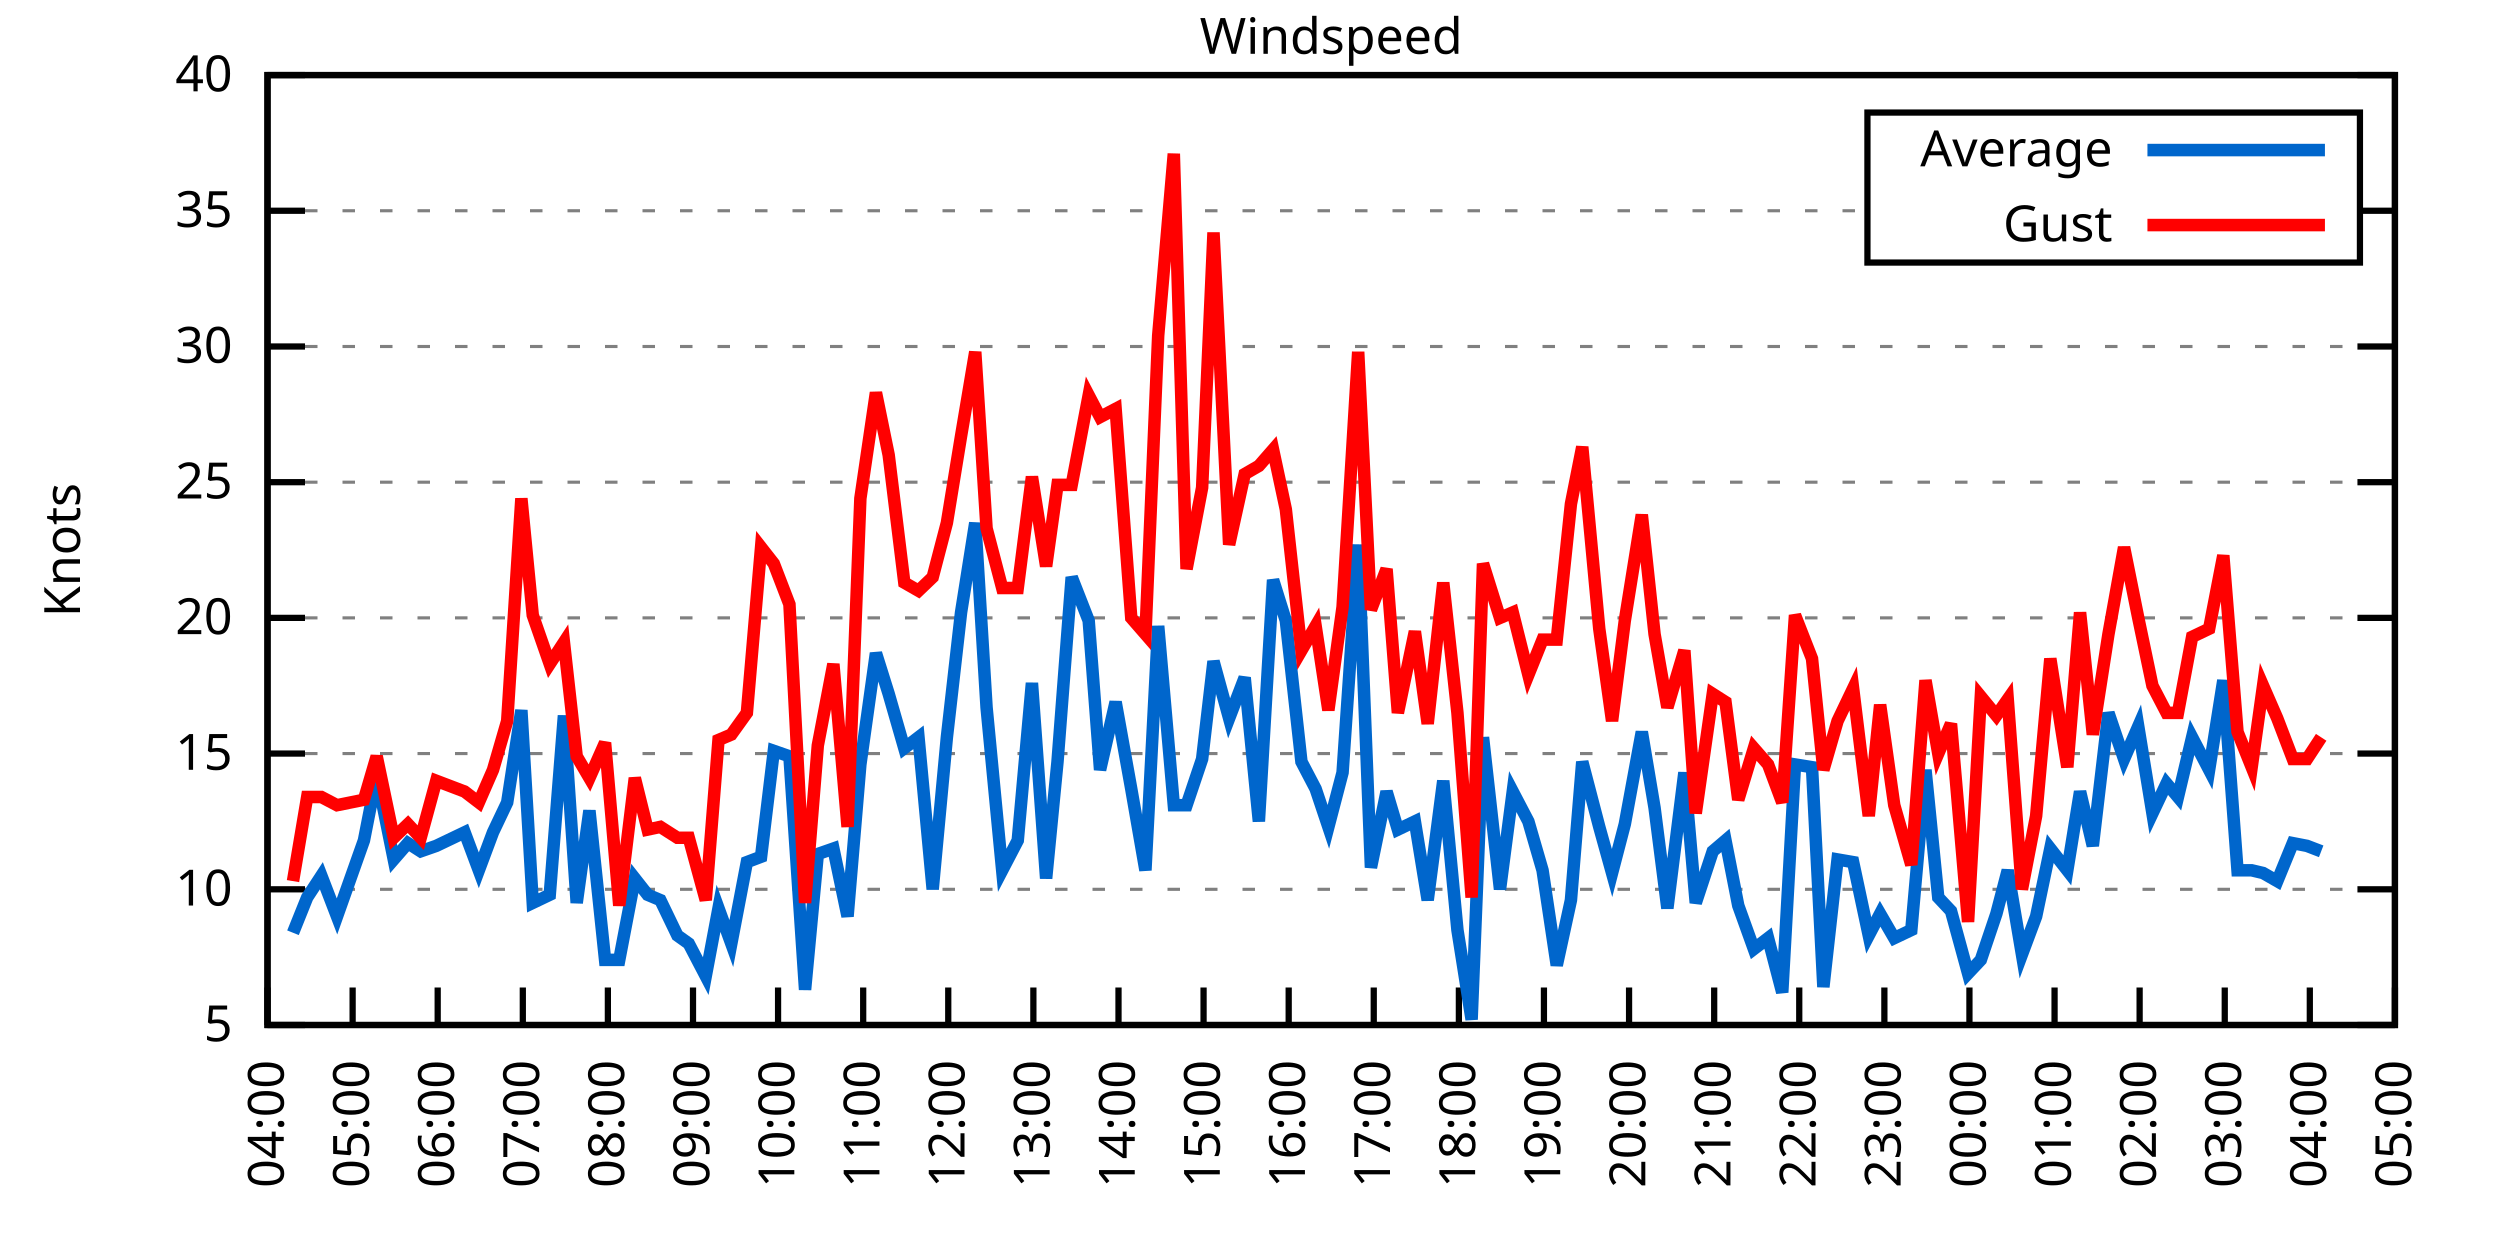
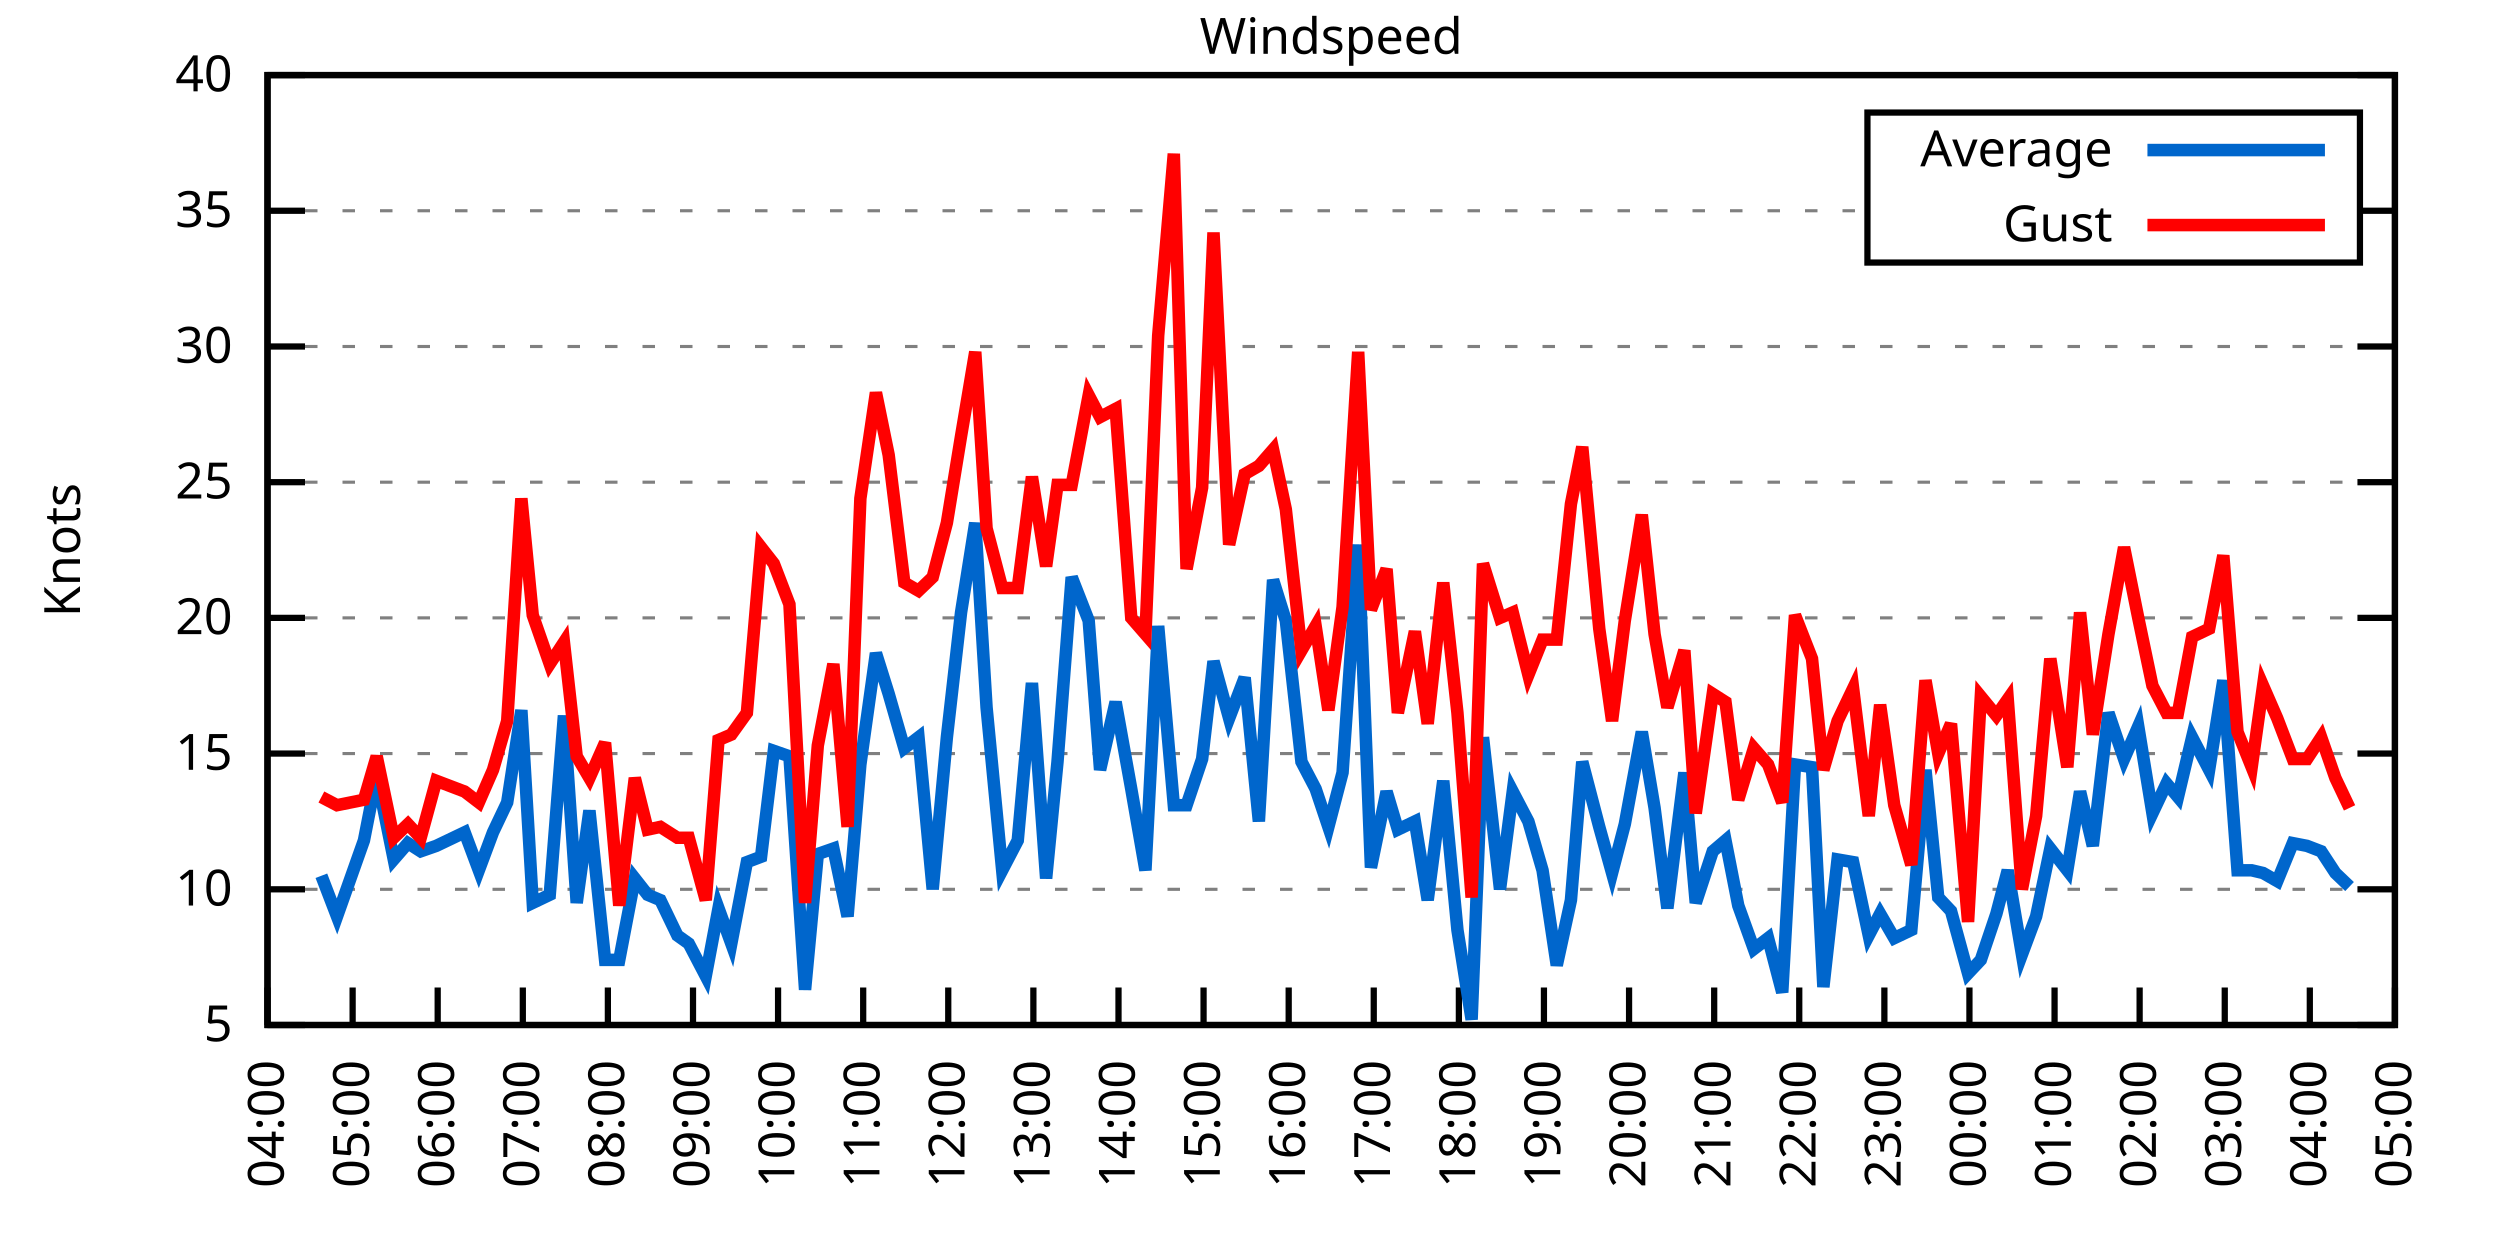
<svg xmlns="http://www.w3.org/2000/svg" xmlns:xlink="http://www.w3.org/1999/xlink" width="400" height="200" viewBox="0 0 400 200">
  <g id="gnuplot_canvas">
    <rect x="0" y="0" width="400" height="200" fill="none" />
    <defs>
      <circle id="gpDot" r="0.5" stroke-width="0.5" stroke="currentColor" />
      <path id="gpPt0" stroke-width="0.333" stroke="currentColor" d="M-1,0 h2 M0,-1 v2" />
      <path id="gpPt1" stroke-width="0.333" stroke="currentColor" d="M-1,-1 L1,1 M1,-1 L-1,1" />
      <path id="gpPt2" stroke-width="0.333" stroke="currentColor" d="M-1,0 L1,0 M0,-1 L0,1 M-1,-1 L1,1 M-1,1 L1,-1" />
      <rect id="gpPt3" stroke-width="0.333" stroke="currentColor" x="-1" y="-1" width="2" height="2" />
      <rect id="gpPt4" stroke-width="0.333" stroke="currentColor" fill="currentColor" x="-1" y="-1" width="2" height="2" />
      <circle id="gpPt5" stroke-width="0.333" stroke="currentColor" cx="0" cy="0" r="1" />
      <use xlink:href="#gpPt5" id="gpPt6" fill="currentColor" stroke="none" />
      <path id="gpPt7" stroke-width="0.333" stroke="currentColor" d="M0,-1.33 L-1.33,0.67 L1.33,0.67 z" />
      <use xlink:href="#gpPt7" id="gpPt8" fill="currentColor" stroke="none" />
      <use xlink:href="#gpPt7" id="gpPt9" stroke="currentColor" transform="rotate(180)" />
      <use xlink:href="#gpPt9" id="gpPt10" fill="currentColor" stroke="none" />
      <use xlink:href="#gpPt3" id="gpPt11" stroke="currentColor" transform="rotate(45)" />
      <use xlink:href="#gpPt11" id="gpPt12" fill="currentColor" stroke="none" />
      <path id="gpPt13" stroke-width="0.333" stroke="currentColor" d="M0,1.330 L1.265,0.411 L0.782,-1.067 L-0.782,-1.076 L-1.265,0.411 z" />
      <use xlink:href="#gpPt13" id="gpPt14" fill="currentColor" stroke="none" />
      <filter id="textbox" filterUnits="objectBoundingBox" x="0" y="0" height="1" width="1">
        <feFlood flood-color="white" flood-opacity="1" result="bgnd" />
        <feComposite in="SourceGraphic" in2="bgnd" operator="atop" />
      </filter>
      <filter id="greybox" filterUnits="objectBoundingBox" x="0" y="0" height="1" width="1">
        <feFlood flood-color="lightgrey" flood-opacity="1" result="grey" />
        <feComposite in="SourceGraphic" in2="grey" operator="atop" />
      </filter>
    </defs>
    <g fill="none" color="white" stroke="currentColor" stroke-width="1.00" stroke-linecap="butt" stroke-linejoin="miter">
</g>
    <g fill="none" color="black" stroke="currentColor" stroke-width="1.00" stroke-linecap="butt" stroke-linejoin="miter">
      <g stroke="none" shape-rendering="crispEdges">
        <polygon fill="rgb(255, 255, 255)" points="42.80,164.00 383.18,164.00 383.18,12.02 42.80,12.02 " />
      </g>
    </g>
    <g fill="none" color="black" stroke="currentColor" stroke-width="1.00" stroke-linecap="butt" stroke-linejoin="miter">
</g>
    <g fill="none" color="black" stroke="black" stroke-width="0.50" stroke-linecap="butt" stroke-linejoin="miter">
</g>
    <g fill="none" color="gray" stroke="currentColor" stroke-width="0.50" stroke-linecap="butt" stroke-linejoin="miter">
      <path stroke="gray" stroke-dasharray="2,4" class="gridline" d="M42.80,164.00 L383.19,164.00  " />
    </g>
    <g fill="none" color="gray" stroke="gray" stroke-width="1.00" stroke-linecap="butt" stroke-linejoin="miter">
</g>
    <g fill="none" color="black" stroke="currentColor" stroke-width="1.00" stroke-linecap="butt" stroke-linejoin="miter">
      <path stroke="black" d="M42.80,164.00 L48.80,164.00 M383.19,164.00 L377.19,164.00  " />
      <g transform="translate(37.20,166.60)" stroke="none" fill="black" font-family="Sans" font-size="8.00" text-anchor="end">
        <text>
          <tspan font-family="Sans"> 5</tspan>
        </text>
      </g>
    </g>
    <g fill="none" color="black" stroke="currentColor" stroke-width="1.00" stroke-linecap="butt" stroke-linejoin="miter">
</g>
    <g fill="none" color="black" stroke="black" stroke-width="0.50" stroke-linecap="butt" stroke-linejoin="miter">
</g>
    <g fill="none" color="gray" stroke="currentColor" stroke-width="0.50" stroke-linecap="butt" stroke-linejoin="miter">
      <path stroke="gray" stroke-dasharray="2,4" class="gridline" d="M42.80,142.29 L383.19,142.29  " />
    </g>
    <g fill="none" color="gray" stroke="gray" stroke-width="1.00" stroke-linecap="butt" stroke-linejoin="miter">
</g>
    <g fill="none" color="black" stroke="currentColor" stroke-width="1.00" stroke-linecap="butt" stroke-linejoin="miter">
      <path stroke="black" d="M42.80,142.29 L48.80,142.29 M383.19,142.29 L377.19,142.29  " />
      <g transform="translate(37.20,144.89)" stroke="none" fill="black" font-family="Sans" font-size="8.00" text-anchor="end">
        <text>
          <tspan font-family="Sans"> 10</tspan>
        </text>
      </g>
    </g>
    <g fill="none" color="black" stroke="currentColor" stroke-width="1.00" stroke-linecap="butt" stroke-linejoin="miter">
</g>
    <g fill="none" color="black" stroke="black" stroke-width="0.50" stroke-linecap="butt" stroke-linejoin="miter">
</g>
    <g fill="none" color="gray" stroke="currentColor" stroke-width="0.50" stroke-linecap="butt" stroke-linejoin="miter">
      <path stroke="gray" stroke-dasharray="2,4" class="gridline" d="M42.80,120.57 L383.19,120.57  " />
    </g>
    <g fill="none" color="gray" stroke="gray" stroke-width="1.00" stroke-linecap="butt" stroke-linejoin="miter">
</g>
    <g fill="none" color="black" stroke="currentColor" stroke-width="1.00" stroke-linecap="butt" stroke-linejoin="miter">
      <path stroke="black" d="M42.80,120.57 L48.80,120.57 M383.19,120.57 L377.19,120.57  " />
      <g transform="translate(37.20,123.17)" stroke="none" fill="black" font-family="Sans" font-size="8.00" text-anchor="end">
        <text>
          <tspan font-family="Sans"> 15</tspan>
        </text>
      </g>
    </g>
    <g fill="none" color="black" stroke="currentColor" stroke-width="1.00" stroke-linecap="butt" stroke-linejoin="miter">
</g>
    <g fill="none" color="black" stroke="black" stroke-width="0.50" stroke-linecap="butt" stroke-linejoin="miter">
</g>
    <g fill="none" color="gray" stroke="currentColor" stroke-width="0.50" stroke-linecap="butt" stroke-linejoin="miter">
      <path stroke="gray" stroke-dasharray="2,4" class="gridline" d="M42.80,98.86 L383.19,98.86  " />
    </g>
    <g fill="none" color="gray" stroke="gray" stroke-width="1.00" stroke-linecap="butt" stroke-linejoin="miter">
</g>
    <g fill="none" color="black" stroke="currentColor" stroke-width="1.00" stroke-linecap="butt" stroke-linejoin="miter">
      <path stroke="black" d="M42.80,98.86 L48.80,98.86 M383.19,98.86 L377.19,98.86  " />
      <g transform="translate(37.20,101.46)" stroke="none" fill="black" font-family="Sans" font-size="8.00" text-anchor="end">
        <text>
          <tspan font-family="Sans"> 20</tspan>
        </text>
      </g>
    </g>
    <g fill="none" color="black" stroke="currentColor" stroke-width="1.00" stroke-linecap="butt" stroke-linejoin="miter">
</g>
    <g fill="none" color="black" stroke="black" stroke-width="0.50" stroke-linecap="butt" stroke-linejoin="miter">
</g>
    <g fill="none" color="gray" stroke="currentColor" stroke-width="0.50" stroke-linecap="butt" stroke-linejoin="miter">
      <path stroke="gray" stroke-dasharray="2,4" class="gridline" d="M42.80,77.15 L383.19,77.15  " />
    </g>
    <g fill="none" color="gray" stroke="gray" stroke-width="1.00" stroke-linecap="butt" stroke-linejoin="miter">
</g>
    <g fill="none" color="black" stroke="currentColor" stroke-width="1.00" stroke-linecap="butt" stroke-linejoin="miter">
      <path stroke="black" d="M42.80,77.15 L48.80,77.15 M383.19,77.15 L377.19,77.15  " />
      <g transform="translate(37.20,79.75)" stroke="none" fill="black" font-family="Sans" font-size="8.00" text-anchor="end">
        <text>
          <tspan font-family="Sans"> 25</tspan>
        </text>
      </g>
    </g>
    <g fill="none" color="black" stroke="currentColor" stroke-width="1.00" stroke-linecap="butt" stroke-linejoin="miter">
</g>
    <g fill="none" color="black" stroke="black" stroke-width="0.50" stroke-linecap="butt" stroke-linejoin="miter">
</g>
    <g fill="none" color="gray" stroke="currentColor" stroke-width="0.50" stroke-linecap="butt" stroke-linejoin="miter">
      <path stroke="gray" stroke-dasharray="2,4" class="gridline" d="M42.80,55.44 L383.19,55.44  " />
    </g>
    <g fill="none" color="gray" stroke="gray" stroke-width="1.00" stroke-linecap="butt" stroke-linejoin="miter">
</g>
    <g fill="none" color="black" stroke="currentColor" stroke-width="1.00" stroke-linecap="butt" stroke-linejoin="miter">
      <path stroke="black" d="M42.80,55.44 L48.80,55.44 M383.19,55.44 L377.19,55.44  " />
      <g transform="translate(37.20,58.04)" stroke="none" fill="black" font-family="Sans" font-size="8.00" text-anchor="end">
        <text>
          <tspan font-family="Sans"> 30</tspan>
        </text>
      </g>
    </g>
    <g fill="none" color="black" stroke="currentColor" stroke-width="1.00" stroke-linecap="butt" stroke-linejoin="miter">
</g>
    <g fill="none" color="black" stroke="black" stroke-width="0.50" stroke-linecap="butt" stroke-linejoin="miter">
</g>
    <g fill="none" color="gray" stroke="currentColor" stroke-width="0.50" stroke-linecap="butt" stroke-linejoin="miter">
      <path stroke="gray" stroke-dasharray="2,4" class="gridline" d="M42.80,33.72 L298.79,33.72 M377.59,33.72 L383.19,33.72  " />
    </g>
    <g fill="none" color="gray" stroke="gray" stroke-width="1.00" stroke-linecap="butt" stroke-linejoin="miter">
</g>
    <g fill="none" color="black" stroke="currentColor" stroke-width="1.00" stroke-linecap="butt" stroke-linejoin="miter">
      <path stroke="black" d="M42.80,33.72 L48.80,33.72 M383.19,33.72 L377.19,33.72  " />
      <g transform="translate(37.20,36.32)" stroke="none" fill="black" font-family="Sans" font-size="8.00" text-anchor="end">
        <text>
          <tspan font-family="Sans"> 35</tspan>
        </text>
      </g>
    </g>
    <g fill="none" color="black" stroke="currentColor" stroke-width="1.00" stroke-linecap="butt" stroke-linejoin="miter">
</g>
    <g fill="none" color="black" stroke="black" stroke-width="0.50" stroke-linecap="butt" stroke-linejoin="miter">
</g>
    <g fill="none" color="gray" stroke="currentColor" stroke-width="0.50" stroke-linecap="butt" stroke-linejoin="miter">
      <path stroke="gray" stroke-dasharray="2,4" class="gridline" d="M42.80,12.01 L383.19,12.01  " />
    </g>
    <g fill="none" color="gray" stroke="gray" stroke-width="1.00" stroke-linecap="butt" stroke-linejoin="miter">
</g>
    <g fill="none" color="black" stroke="currentColor" stroke-width="1.00" stroke-linecap="butt" stroke-linejoin="miter">
      <path stroke="black" d="M42.80,12.01 L48.80,12.01 M383.19,12.01 L377.19,12.01  " />
      <g transform="translate(37.20,14.61)" stroke="none" fill="black" font-family="Sans" font-size="8.00" text-anchor="end">
        <text>
          <tspan font-family="Sans"> 40</tspan>
        </text>
      </g>
    </g>
    <g fill="none" color="black" stroke="currentColor" stroke-width="1.00" stroke-linecap="butt" stroke-linejoin="miter">
      <path stroke="black" d="M42.80,164.00 L42.80,158.00  " />
      <g transform="translate(45.40,169.60) rotate(270.00)" stroke="none" fill="black" font-family="Sans" font-size="8.00" text-anchor="end">
        <text>
          <tspan font-family="Sans">04:00</tspan>
        </text>
      </g>
    </g>
    <g fill="none" color="black" stroke="currentColor" stroke-width="1.00" stroke-linecap="butt" stroke-linejoin="miter">
      <path stroke="black" d="M56.42,164.00 L56.42,158.00  " />
      <g transform="translate(59.02,169.60) rotate(270.00)" stroke="none" fill="black" font-family="Sans" font-size="8.00" text-anchor="end">
        <text>
          <tspan font-family="Sans">05:00</tspan>
        </text>
      </g>
    </g>
    <g fill="none" color="black" stroke="currentColor" stroke-width="1.00" stroke-linecap="butt" stroke-linejoin="miter">
      <path stroke="black" d="M70.03,164.00 L70.03,158.00  " />
      <g transform="translate(72.63,169.60) rotate(270.00)" stroke="none" fill="black" font-family="Sans" font-size="8.00" text-anchor="end">
        <text>
          <tspan font-family="Sans">06:00</tspan>
        </text>
      </g>
    </g>
    <g fill="none" color="black" stroke="currentColor" stroke-width="1.00" stroke-linecap="butt" stroke-linejoin="miter">
      <path stroke="black" d="M83.65,164.00 L83.65,158.00  " />
      <g transform="translate(86.25,169.60) rotate(270.00)" stroke="none" fill="black" font-family="Sans" font-size="8.00" text-anchor="end">
        <text>
          <tspan font-family="Sans">07:00</tspan>
        </text>
      </g>
    </g>
    <g fill="none" color="black" stroke="currentColor" stroke-width="1.00" stroke-linecap="butt" stroke-linejoin="miter">
      <path stroke="black" d="M97.26,164.00 L97.26,158.00  " />
      <g transform="translate(99.86,169.60) rotate(270.00)" stroke="none" fill="black" font-family="Sans" font-size="8.00" text-anchor="end">
        <text>
          <tspan font-family="Sans">08:00</tspan>
        </text>
      </g>
    </g>
    <g fill="none" color="black" stroke="currentColor" stroke-width="1.00" stroke-linecap="butt" stroke-linejoin="miter">
      <path stroke="black" d="M110.88,164.00 L110.88,158.00  " />
      <g transform="translate(113.48,169.60) rotate(270.00)" stroke="none" fill="black" font-family="Sans" font-size="8.00" text-anchor="end">
        <text>
          <tspan font-family="Sans">09:00</tspan>
        </text>
      </g>
    </g>
    <g fill="none" color="black" stroke="currentColor" stroke-width="1.00" stroke-linecap="butt" stroke-linejoin="miter">
      <path stroke="black" d="M124.49,164.00 L124.49,158.00  " />
      <g transform="translate(127.09,169.60) rotate(270.00)" stroke="none" fill="black" font-family="Sans" font-size="8.00" text-anchor="end">
        <text>
          <tspan font-family="Sans">10:00</tspan>
        </text>
      </g>
    </g>
    <g fill="none" color="black" stroke="currentColor" stroke-width="1.00" stroke-linecap="butt" stroke-linejoin="miter">
      <path stroke="black" d="M138.11,164.00 L138.11,158.00  " />
      <g transform="translate(140.71,169.60) rotate(270.00)" stroke="none" fill="black" font-family="Sans" font-size="8.00" text-anchor="end">
        <text>
          <tspan font-family="Sans">11:00</tspan>
        </text>
      </g>
    </g>
    <g fill="none" color="black" stroke="currentColor" stroke-width="1.00" stroke-linecap="butt" stroke-linejoin="miter">
      <path stroke="black" d="M151.72,164.00 L151.72,158.00  " />
      <g transform="translate(154.32,169.60) rotate(270.00)" stroke="none" fill="black" font-family="Sans" font-size="8.00" text-anchor="end">
        <text>
          <tspan font-family="Sans">12:00</tspan>
        </text>
      </g>
    </g>
    <g fill="none" color="black" stroke="currentColor" stroke-width="1.00" stroke-linecap="butt" stroke-linejoin="miter">
      <path stroke="black" d="M165.34,164.00 L165.34,158.00  " />
      <g transform="translate(167.94,169.60) rotate(270.00)" stroke="none" fill="black" font-family="Sans" font-size="8.00" text-anchor="end">
        <text>
          <tspan font-family="Sans">13:00</tspan>
        </text>
      </g>
    </g>
    <g fill="none" color="black" stroke="currentColor" stroke-width="1.00" stroke-linecap="butt" stroke-linejoin="miter">
      <path stroke="black" d="M178.96,164.00 L178.96,158.00  " />
      <g transform="translate(181.56,169.60) rotate(270.00)" stroke="none" fill="black" font-family="Sans" font-size="8.00" text-anchor="end">
        <text>
          <tspan font-family="Sans">14:00</tspan>
        </text>
      </g>
    </g>
    <g fill="none" color="black" stroke="currentColor" stroke-width="1.00" stroke-linecap="butt" stroke-linejoin="miter">
      <path stroke="black" d="M192.57,164.00 L192.57,158.00  " />
      <g transform="translate(195.17,169.60) rotate(270.00)" stroke="none" fill="black" font-family="Sans" font-size="8.00" text-anchor="end">
        <text>
          <tspan font-family="Sans">15:00</tspan>
        </text>
      </g>
    </g>
    <g fill="none" color="black" stroke="currentColor" stroke-width="1.00" stroke-linecap="butt" stroke-linejoin="miter">
      <path stroke="black" d="M206.19,164.00 L206.19,158.00  " />
      <g transform="translate(208.79,169.60) rotate(270.00)" stroke="none" fill="black" font-family="Sans" font-size="8.00" text-anchor="end">
        <text>
          <tspan font-family="Sans">16:00</tspan>
        </text>
      </g>
    </g>
    <g fill="none" color="black" stroke="currentColor" stroke-width="1.00" stroke-linecap="butt" stroke-linejoin="miter">
      <path stroke="black" d="M219.80,164.00 L219.80,158.00  " />
      <g transform="translate(222.40,169.60) rotate(270.00)" stroke="none" fill="black" font-family="Sans" font-size="8.00" text-anchor="end">
        <text>
          <tspan font-family="Sans">17:00</tspan>
        </text>
      </g>
    </g>
    <g fill="none" color="black" stroke="currentColor" stroke-width="1.00" stroke-linecap="butt" stroke-linejoin="miter">
      <path stroke="black" d="M233.42,164.00 L233.42,158.00  " />
      <g transform="translate(236.02,169.60) rotate(270.00)" stroke="none" fill="black" font-family="Sans" font-size="8.00" text-anchor="end">
        <text>
          <tspan font-family="Sans">18:00</tspan>
        </text>
      </g>
    </g>
    <g fill="none" color="black" stroke="currentColor" stroke-width="1.00" stroke-linecap="butt" stroke-linejoin="miter">
      <path stroke="black" d="M247.03,164.00 L247.03,158.00  " />
      <g transform="translate(249.63,169.60) rotate(270.00)" stroke="none" fill="black" font-family="Sans" font-size="8.00" text-anchor="end">
        <text>
          <tspan font-family="Sans">19:00</tspan>
        </text>
      </g>
    </g>
    <g fill="none" color="black" stroke="currentColor" stroke-width="1.00" stroke-linecap="butt" stroke-linejoin="miter">
      <path stroke="black" d="M260.65,164.00 L260.65,158.00  " />
      <g transform="translate(263.25,169.60) rotate(270.00)" stroke="none" fill="black" font-family="Sans" font-size="8.00" text-anchor="end">
        <text>
          <tspan font-family="Sans">20:00</tspan>
        </text>
      </g>
    </g>
    <g fill="none" color="black" stroke="currentColor" stroke-width="1.00" stroke-linecap="butt" stroke-linejoin="miter">
      <path stroke="black" d="M274.27,164.00 L274.27,158.00  " />
      <g transform="translate(276.87,169.60) rotate(270.00)" stroke="none" fill="black" font-family="Sans" font-size="8.00" text-anchor="end">
        <text>
          <tspan font-family="Sans">21:00</tspan>
        </text>
      </g>
    </g>
    <g fill="none" color="black" stroke="currentColor" stroke-width="1.00" stroke-linecap="butt" stroke-linejoin="miter">
      <path stroke="black" d="M287.88,164.00 L287.88,158.00  " />
      <g transform="translate(290.48,169.60) rotate(270.00)" stroke="none" fill="black" font-family="Sans" font-size="8.00" text-anchor="end">
        <text>
          <tspan font-family="Sans">22:00</tspan>
        </text>
      </g>
    </g>
    <g fill="none" color="black" stroke="currentColor" stroke-width="1.00" stroke-linecap="butt" stroke-linejoin="miter">
      <path stroke="black" d="M301.50,164.00 L301.50,158.00  " />
      <g transform="translate(304.10,169.60) rotate(270.00)" stroke="none" fill="black" font-family="Sans" font-size="8.00" text-anchor="end">
        <text>
          <tspan font-family="Sans">23:00</tspan>
        </text>
      </g>
    </g>
    <g fill="none" color="black" stroke="currentColor" stroke-width="1.00" stroke-linecap="butt" stroke-linejoin="miter">
      <path stroke="black" d="M315.11,164.00 L315.11,158.00  " />
      <g transform="translate(317.71,169.60) rotate(270.00)" stroke="none" fill="black" font-family="Sans" font-size="8.00" text-anchor="end">
        <text>
          <tspan font-family="Sans">00:00</tspan>
        </text>
      </g>
    </g>
    <g fill="none" color="black" stroke="currentColor" stroke-width="1.00" stroke-linecap="butt" stroke-linejoin="miter">
      <path stroke="black" d="M328.73,164.00 L328.73,158.00  " />
      <g transform="translate(331.33,169.60) rotate(270.00)" stroke="none" fill="black" font-family="Sans" font-size="8.00" text-anchor="end">
        <text>
          <tspan font-family="Sans">01:00</tspan>
        </text>
      </g>
    </g>
    <g fill="none" color="black" stroke="currentColor" stroke-width="1.00" stroke-linecap="butt" stroke-linejoin="miter">
      <path stroke="black" d="M342.34,164.00 L342.34,158.00  " />
      <g transform="translate(344.94,169.60) rotate(270.00)" stroke="none" fill="black" font-family="Sans" font-size="8.00" text-anchor="end">
        <text>
          <tspan font-family="Sans">02:00</tspan>
        </text>
      </g>
    </g>
    <g fill="none" color="black" stroke="currentColor" stroke-width="1.00" stroke-linecap="butt" stroke-linejoin="miter">
      <path stroke="black" d="M355.96,164.00 L355.96,158.00  " />
      <g transform="translate(358.56,169.60) rotate(270.00)" stroke="none" fill="black" font-family="Sans" font-size="8.00" text-anchor="end">
        <text>
          <tspan font-family="Sans">03:00</tspan>
        </text>
      </g>
    </g>
    <g fill="none" color="black" stroke="currentColor" stroke-width="1.00" stroke-linecap="butt" stroke-linejoin="miter">
      <path stroke="black" d="M369.57,164.00 L369.57,158.00  " />
      <g transform="translate(372.17,169.60) rotate(270.00)" stroke="none" fill="black" font-family="Sans" font-size="8.00" text-anchor="end">
        <text>
          <tspan font-family="Sans">04:00</tspan>
        </text>
      </g>
    </g>
    <g fill="none" color="black" stroke="currentColor" stroke-width="1.00" stroke-linecap="butt" stroke-linejoin="miter">
      <path stroke="black" d="M383.19,164.00 L383.19,158.00  " />
      <g transform="translate(385.79,169.60) rotate(270.00)" stroke="none" fill="black" font-family="Sans" font-size="8.00" text-anchor="end">
        <text>
          <tspan font-family="Sans">05:00</tspan>
        </text>
      </g>
    </g>
    <g fill="none" color="black" stroke="currentColor" stroke-width="1.00" stroke-linecap="butt" stroke-linejoin="miter">
</g>
    <g fill="none" color="black" stroke="currentColor" stroke-width="1.00" stroke-linecap="butt" stroke-linejoin="miter">
      <path stroke="black" d="M42.80,12.01 L42.80,164.00 L383.19,164.00 L383.19,12.01 L42.80,12.01 Z  " />
    </g>
    <g fill="none" color="black" stroke="currentColor" stroke-width="1.00" stroke-linecap="butt" stroke-linejoin="miter">
</g>
    <g fill="none" color="black" stroke="currentColor" stroke-width="1.00" stroke-linecap="butt" stroke-linejoin="miter">
      <path stroke="black" d="M298.79,42.01 L298.79,18.01 L377.59,18.01 L377.59,42.01 L298.79,42.01 Z  " />
    </g>
    <g id="Windspeed_plot_1">
      <g fill="none" color="white" stroke="black" stroke-width="2.00" stroke-linecap="butt" stroke-linejoin="miter">
</g>
      <g fill="none" color="black" stroke="currentColor" stroke-width="2.00" stroke-linecap="butt" stroke-linejoin="miter">
        <g transform="translate(337.99,26.61)" stroke="none" fill="black" font-family="Sans" font-size="8.00" text-anchor="end">
          <text>
            <tspan font-family="Sans">Average</tspan>
          </text>
        </g>
      </g>
      <g fill="none" color="black" stroke="currentColor" stroke-width="2.00" stroke-linecap="butt" stroke-linejoin="miter">
-         <path stroke="rgb(  0, 102, 204)" d="M343.59,24.01 L371.99,24.01 M46.88,149.24 L49.15,143.59 L51.42,140.12 L53.92,146.63 L58.23,134.47 L60.27,124.05   L63.00,137.51 L65.27,134.90 L67.31,136.21 L69.80,135.34 L74.34,133.17 L76.61,139.25 L78.88,133.17 L81.15,128.39   L83.42,113.63 L85.24,144.46 L87.96,143.16 L90.23,114.49 L92.27,144.46 L94.31,129.69 L96.81,153.58 L99.08,153.58   L101.57,140.55 L103.62,143.16 L105.66,144.02 L108.38,149.67 L110.20,150.97 L112.92,156.18 L114.96,145.33 L117.01,150.97   L119.50,137.94 L121.77,137.08 L123.81,120.14 L126.31,121.01 L128.81,158.35 L130.85,136.64 L133.34,135.77 L135.61,146.63   L137.66,122.31 L140.15,104.51 L142.19,111.02 L144.69,119.71 L146.96,117.97 L149.23,142.29 L151.50,117.97 L153.77,97.99   L156.04,83.66 L157.85,113.19 L160.35,139.25 L162.84,134.47 L165.11,109.28 L167.38,140.55 L169.20,121.88 L171.47,92.35   L174.19,99.30 L176.01,123.18 L178.50,112.32 L181.00,126.22 L183.27,139.25 L185.31,100.16 L187.81,128.83 L189.85,128.83   L192.34,121.44 L194.16,105.81 L196.66,114.93 L199.15,108.42 L201.42,131.43 L203.69,92.78 L205.73,99.30 L208.23,121.88   L210.50,126.22 L212.54,132.30 L214.81,123.61 L217.31,87.14 L219.35,138.81 L221.85,126.65 L223.66,132.73 L226.38,131.43   L228.43,144.02 L230.92,124.92 L233.19,148.80 L235.46,163.13 L237.28,117.97 L240.00,142.29 L242.04,126.65 L244.54,131.43   L246.81,139.25 L249.08,154.45 L251.35,144.02 L253.16,121.88 L255.88,132.30 L257.93,139.68 L259.97,131.86 L262.69,117.10   L264.73,129.26 L266.78,145.33 L269.50,123.61 L271.32,144.46 L274.04,136.21 L276.08,134.47 L278.12,144.89 L280.62,151.84   L282.89,150.10 L285.16,158.79 L287.20,122.31 L289.92,122.75 L291.74,157.92 L294.01,137.51 L296.50,137.94 L299.00,149.67   L300.82,146.20 L303.08,150.10 L305.81,148.80 L308.08,123.18 L310.12,143.59 L312.16,145.76 L314.89,155.75 L316.93,153.58   L319.42,146.20 L321.24,139.25 L323.51,152.71 L325.78,146.63 L328.05,135.77 L330.77,139.25 L332.81,126.65 L334.85,135.34   L337.35,114.06 L339.85,121.44 L342.12,116.23 L344.39,130.13 L346.65,125.35 L348.47,127.52 L350.74,117.97 L353.46,123.18   L355.73,108.85 L358.00,139.25 L360.27,139.25 L362.09,139.68 L364.36,140.98 L366.85,134.90 L369.12,135.34 L371.39,136.21    " />
+         <path stroke="rgb(  0, 102, 204)" d="M343.59,24.01 L371.99,24.01 M51.42,140.12 L53.92,146.63 L58.23,134.47 L60.27,124.05 L63.00,137.51 L65.27,134.90   L67.31,136.21 L69.80,135.34 L74.34,133.17 L76.61,139.25 L78.88,133.17 L81.15,128.39 L83.42,113.63 L85.24,144.46   L87.96,143.16 L90.23,114.49 L92.27,144.46 L94.31,129.69 L96.81,153.58 L99.08,153.58 L101.57,140.55 L103.62,143.16   L105.66,144.02 L108.38,149.67 L110.20,150.97 L112.92,156.18 L114.96,145.33 L117.01,150.97 L119.50,137.94 L121.77,137.08   L123.81,120.14 L126.31,121.01 L128.81,158.35 L130.85,136.64 L133.34,135.77 L135.61,146.63 L137.66,122.31 L140.15,104.51   L142.19,111.02 L144.69,119.71 L146.96,117.97 L149.23,142.29 L151.50,117.97 L153.77,97.99 L156.04,83.66 L157.85,113.19   L160.35,139.25 L162.84,134.47 L165.11,109.28 L167.38,140.55 L169.20,121.88 L171.47,92.35 L174.19,99.30 L176.01,123.18   L178.50,112.32 L181.00,126.22 L183.27,139.25 L185.31,100.16 L187.81,128.83 L189.85,128.83 L192.34,121.44 L194.16,105.81   L196.66,114.93 L199.15,108.42 L201.42,131.43 L203.69,92.78 L205.73,99.30 L208.23,121.88 L210.50,126.22 L212.54,132.30   L214.81,123.61 L217.31,87.14 L219.35,138.81 L221.85,126.65 L223.66,132.73 L226.38,131.43 L228.43,144.02 L230.92,124.92   L233.19,148.80 L235.46,163.13 L237.28,117.97 L240.00,142.29 L242.04,126.65 L244.54,131.43 L246.81,139.25 L249.08,154.45   L251.35,144.02 L253.16,121.88 L255.88,132.30 L257.93,139.68 L259.97,131.86 L262.69,117.10 L264.73,129.26 L266.78,145.33   L269.50,123.61 L271.32,144.46 L274.04,136.21 L276.08,134.47 L278.12,144.89 L280.62,151.84 L282.89,150.10 L285.16,158.79   L287.20,122.31 L289.92,122.75 L291.74,157.92 L294.01,137.51 L296.50,137.94 L299.00,149.67 L300.82,146.20 L303.08,150.10   L305.81,148.80 L308.08,123.18 L310.12,143.59 L312.16,145.76 L314.89,155.75 L316.93,153.58 L319.42,146.20 L321.24,139.25   L323.51,152.71 L325.78,146.63 L328.05,135.77 L330.77,139.25 L332.81,126.65 L334.85,135.34 L337.35,114.06 L339.85,121.44   L342.12,116.23 L344.39,130.13 L346.65,125.35 L348.47,127.52 L350.74,117.97 L353.46,123.18 L355.73,108.85 L358.00,139.25   L360.27,139.25 L362.09,139.68 L364.36,140.98 L366.85,134.90 L369.12,135.34 L371.39,136.21 L373.66,139.68 L375.93,141.85    " />
      </g>
    </g>
    <g id="Windspeed_plot_2">
      <g fill="none" color="black" stroke="currentColor" stroke-width="2.00" stroke-linecap="butt" stroke-linejoin="miter">
        <g transform="translate(337.99,38.61)" stroke="none" fill="black" font-family="Sans" font-size="8.00" text-anchor="end">
          <text>
            <tspan font-family="Sans">Gust</tspan>
          </text>
        </g>
      </g>
      <g fill="none" color="black" stroke="currentColor" stroke-width="2.00" stroke-linecap="butt" stroke-linejoin="miter">
-         <path stroke="rgb(255,   0,   0)" d="M343.59,36.01 L371.99,36.01 M46.88,140.98 L49.15,127.52 L51.42,127.52 L53.92,128.83 L58.23,127.96 L60.27,121.01   L63.00,134.04 L65.27,131.86 L67.31,134.04 L69.80,124.92 L74.34,126.65 L76.61,128.39 L78.88,123.18 L81.15,115.36   L83.42,79.75 L85.24,98.43 L87.96,106.24 L90.23,102.77 L92.27,121.01 L94.31,124.48 L96.81,118.84 L99.08,144.89   L101.57,124.48 L103.62,132.73 L105.66,132.30 L108.38,134.04 L110.20,134.04 L112.92,144.02 L114.96,118.40 L117.01,117.53   L119.50,114.06 L121.77,87.57 L123.81,90.18 L126.31,96.69 L128.81,144.46 L130.85,119.27 L133.34,106.24 L135.61,132.30   L137.66,79.75 L140.15,62.82 L142.19,72.81 L144.69,93.22 L146.96,94.52 L149.23,92.35 L151.50,83.66 L153.77,69.77   L156.04,56.30 L157.85,84.53 L160.35,94.08 L162.84,94.08 L165.11,76.28 L167.38,90.61 L169.20,77.58 L171.47,77.58   L174.19,63.25 L176.01,66.73 L178.50,65.42 L181.00,98.86 L183.27,101.47 L185.31,53.70 L187.81,24.60 L189.85,91.04   L192.34,78.02 L194.16,37.20 L196.66,87.14 L199.15,75.85 L201.42,74.54 L203.69,71.94 L205.73,81.49 L208.23,104.07   L210.50,100.16 L212.54,113.63 L214.81,97.12 L217.31,56.30 L219.35,97.56 L221.85,91.04 L223.66,114.06 L226.38,101.03   L228.43,115.80 L230.92,93.22 L233.19,114.06 L235.46,143.59 L237.28,90.18 L240.00,98.86 L242.04,97.99 L244.54,107.98   L246.81,102.34 L249.08,102.34 L251.35,80.62 L253.16,71.50 L255.88,100.60 L257.93,115.36 L259.97,99.30 L262.69,82.36   L264.73,101.47 L266.78,113.19 L269.50,104.07 L271.32,130.13 L274.04,111.02 L276.08,112.32 L278.12,127.96 L280.62,119.71   L282.89,122.31 L285.16,128.39 L287.20,98.43 L289.92,105.38 L291.74,123.18 L294.01,115.36 L296.50,110.15 L299.00,130.56   L300.82,112.76 L303.08,128.83 L305.81,138.38 L308.08,108.85 L310.12,120.57 L312.16,115.80 L314.89,147.50 L316.93,111.45   L319.42,114.49 L321.24,111.89 L323.51,142.29 L325.78,130.56 L328.05,105.38 L330.77,122.75 L332.81,97.99 L334.85,117.53   L337.35,101.47 L339.85,87.57 L342.12,98.86 L344.39,109.72 L346.65,114.06 L348.47,114.06 L350.74,101.90 L353.46,100.60   L355.73,88.87 L358.00,117.10 L360.27,122.75 L362.09,109.72 L364.36,114.93 L366.85,121.44 L369.12,121.44 L371.39,117.97    " />
+         <path stroke="rgb(255,   0,   0)" d="M343.59,36.01 L371.99,36.01 M51.42,127.52 L53.92,128.83 L58.23,127.96 L60.27,121.01 L63.00,134.04 L65.27,131.86   L67.31,134.04 L69.80,124.92 L74.34,126.65 L76.61,128.39 L78.88,123.18 L81.15,115.36 L83.42,79.75 L85.24,98.43   L87.96,106.24 L90.23,102.77 L92.27,121.01 L94.31,124.48 L96.81,118.84 L99.08,144.89 L101.57,124.48 L103.62,132.73   L105.66,132.30 L108.38,134.04 L110.20,134.04 L112.92,144.02 L114.96,118.40 L117.01,117.53 L119.50,114.06 L121.77,87.57   L123.81,90.18 L126.31,96.69 L128.81,144.46 L130.85,119.27 L133.34,106.24 L135.61,132.30 L137.66,79.75 L140.15,62.82   L142.19,72.81 L144.69,93.22 L146.96,94.52 L149.23,92.35 L151.50,83.66 L153.77,69.77 L156.04,56.30 L157.85,84.53   L160.35,94.08 L162.84,94.08 L165.11,76.28 L167.38,90.61 L169.20,77.58 L171.47,77.58 L174.19,63.25 L176.01,66.73   L178.50,65.42 L181.00,98.86 L183.27,101.47 L185.31,53.70 L187.81,24.60 L189.85,91.04 L192.34,78.02 L194.16,37.20   L196.66,87.14 L199.15,75.85 L201.42,74.54 L203.69,71.94 L205.73,81.49 L208.23,104.07 L210.50,100.16 L212.54,113.63   L214.81,97.12 L217.31,56.30 L219.35,97.56 L221.85,91.04 L223.66,114.06 L226.38,101.03 L228.43,115.80 L230.92,93.22   L233.19,114.06 L235.46,143.59 L237.28,90.18 L240.00,98.86 L242.04,97.99 L244.54,107.98 L246.81,102.34 L249.08,102.34   L251.35,80.62 L253.16,71.50 L255.88,100.60 L257.93,115.36 L259.97,99.30 L262.69,82.36 L264.73,101.47 L266.78,113.19   L269.50,104.07 L271.32,130.13 L274.04,111.02 L276.08,112.32 L278.12,127.96 L280.62,119.71 L282.89,122.31 L285.16,128.39   L287.20,98.43 L289.92,105.38 L291.74,123.18 L294.01,115.36 L296.50,110.15 L299.00,130.56 L300.82,112.76 L303.08,128.83   L305.81,138.38 L308.08,108.85 L310.12,120.57 L312.16,115.80 L314.89,147.50 L316.93,111.45 L319.42,114.49 L321.24,111.89   L323.51,142.29 L325.78,130.56 L328.05,105.38 L330.77,122.75 L332.81,97.99 L334.85,117.53 L337.35,101.47 L339.85,87.57   L342.12,98.86 L344.39,109.72 L346.65,114.06 L348.47,114.06 L350.74,101.90 L353.46,100.60 L355.73,88.87 L358.00,117.10   L360.27,122.75 L362.09,109.72 L364.36,114.93 L366.85,121.44 L369.12,121.44 L371.39,117.97 L373.66,124.48 L375.93,129.26    " />
      </g>
    </g>
    <g fill="none" color="black" stroke="currentColor" stroke-width="2.00" stroke-linecap="butt" stroke-linejoin="miter">
</g>
    <g fill="none" color="black" stroke="black" stroke-width="1.00" stroke-linecap="butt" stroke-linejoin="miter">
</g>
    <g fill="none" color="black" stroke="currentColor" stroke-width="1.00" stroke-linecap="butt" stroke-linejoin="miter">
      <path stroke="black" d="M42.80,12.01 L42.80,164.00 L383.19,164.00 L383.19,12.01 L42.80,12.01 Z  " />
      <g transform="translate(12.80,88.01) rotate(270.00)" stroke="none" fill="black" font-family="Sans" font-size="8.00" text-anchor="middle">
        <text>
          <tspan font-family="Sans">Knots</tspan>
        </text>
      </g>
    </g>
    <g fill="none" color="black" stroke="currentColor" stroke-width="1.00" stroke-linecap="butt" stroke-linejoin="miter">
</g>
    <g fill="none" color="black" stroke="currentColor" stroke-width="1.00" stroke-linecap="butt" stroke-linejoin="miter">
      <g transform="translate(212.99,8.61)" stroke="none" fill="black" font-family="Sans" font-size="8.00" text-anchor="middle">
        <text>
          <tspan font-family="Sans">Windspeed</tspan>
        </text>
      </g>
    </g>
    <g fill="none" color="black" stroke="currentColor" stroke-width="1.00" stroke-linecap="butt" stroke-linejoin="miter">
</g>
  </g>
</svg>
